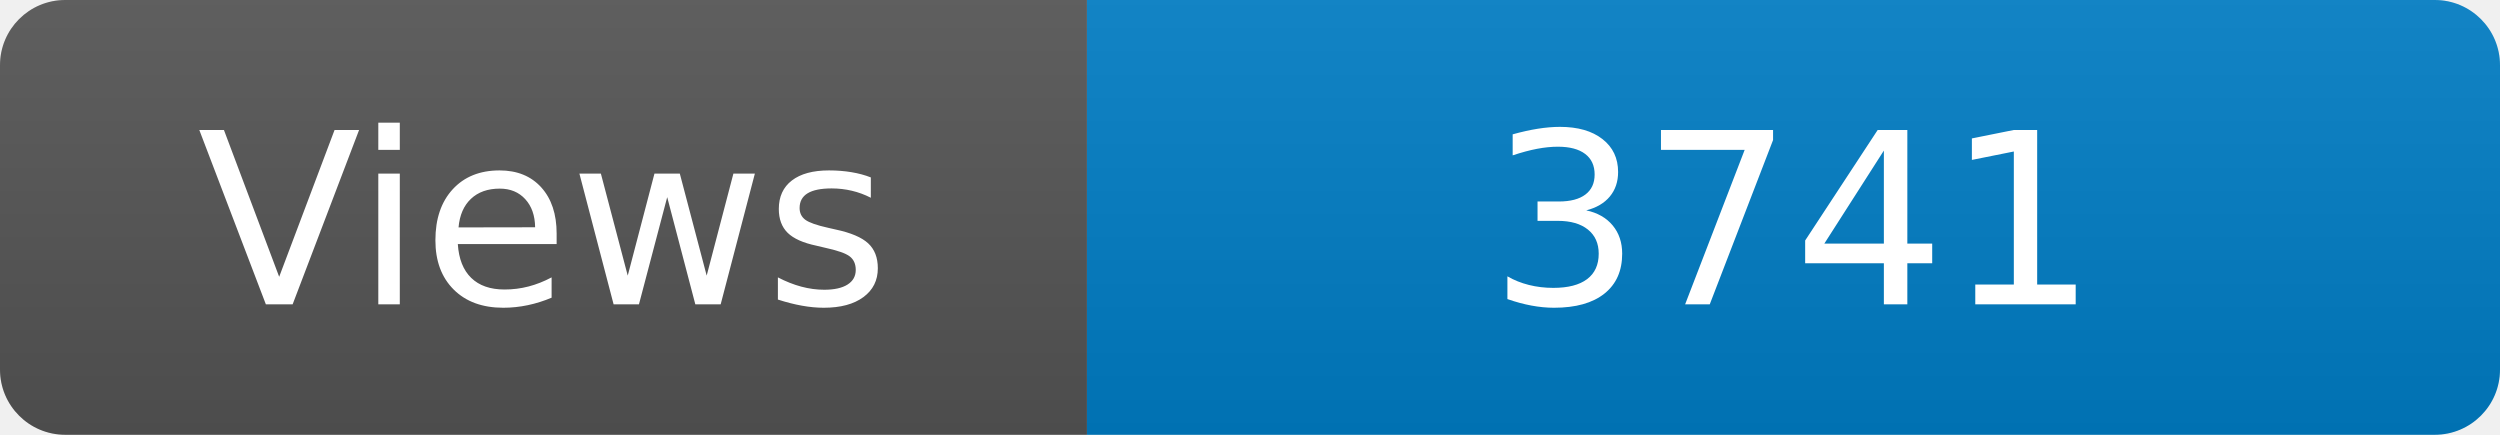
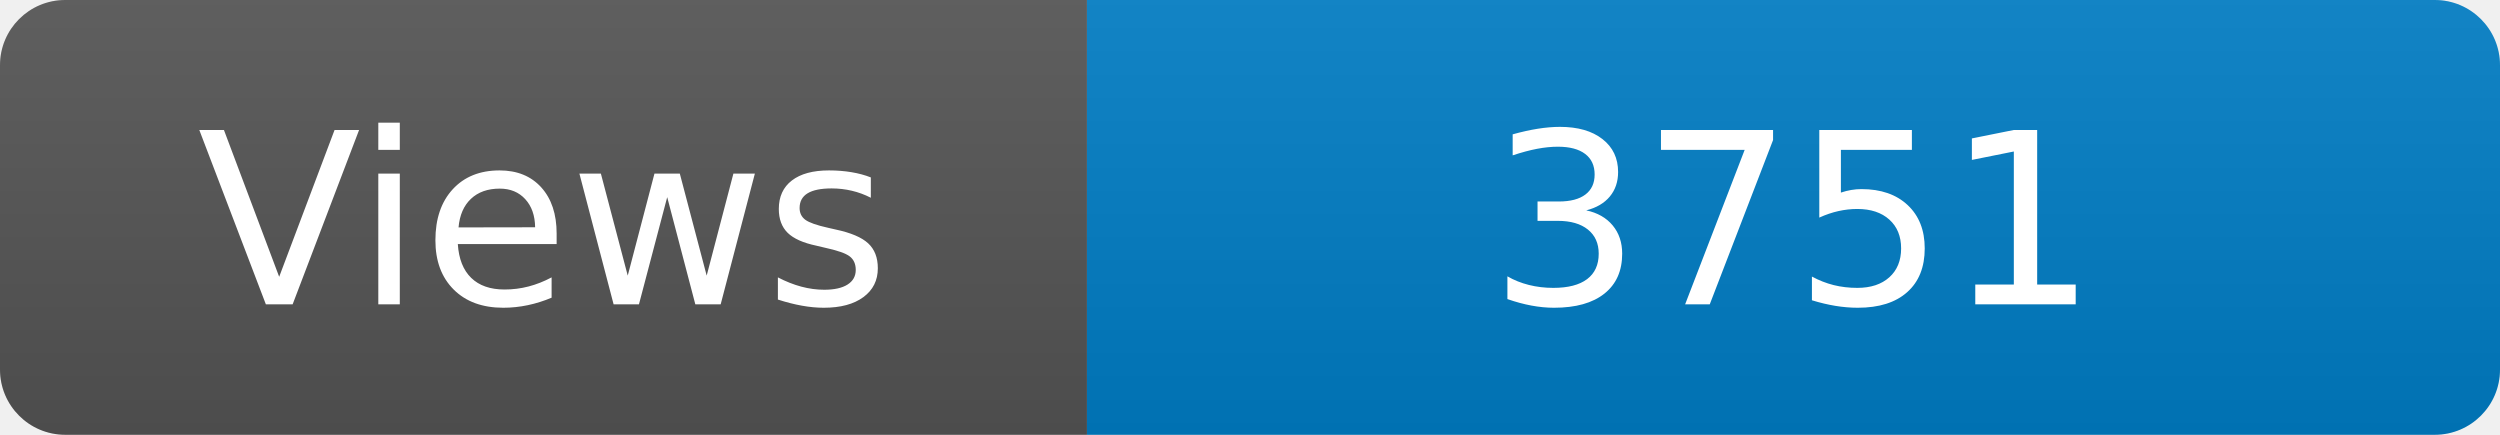
<svg xmlns="http://www.w3.org/2000/svg" width="115" height="20" role="img" aria-label="Maintained?: yes">
  <linearGradient id="s" x2="0" y2="100%">
    <stop offset="0" stop-color="#bbb" stop-opacity=".1" />
    <stop offset="1" stop-opacity=".1" />
  </linearGradient>
  <clipPath id="r">
    <rect width="115" height="20" rx="3" fill="#fff" />
  </clipPath>
  <g clip-path="url(#r)">
    <rect width="50" height="20" fill="#555" />
    <rect x="50" width="160" height="20" fill="#007ec6" />
    <rect width="115" height="20" fill="url(#s)" />
  </g>
  <g fill="#fff" text-anchor="middle" font-family="Verdana,Geneva,DejaVu Sans,sans-serif" font-size="110">
    <text x="250" y="140" transform="scale(.1)" fill="#fff">Views</text>
-     <text x="825" y="140" transform="scale(.1)" fill="#fff">3741</text>
+     <text x="825" y="140" transform="scale(.1)" fill="#fff">3751</text>
  </g>
</svg>
